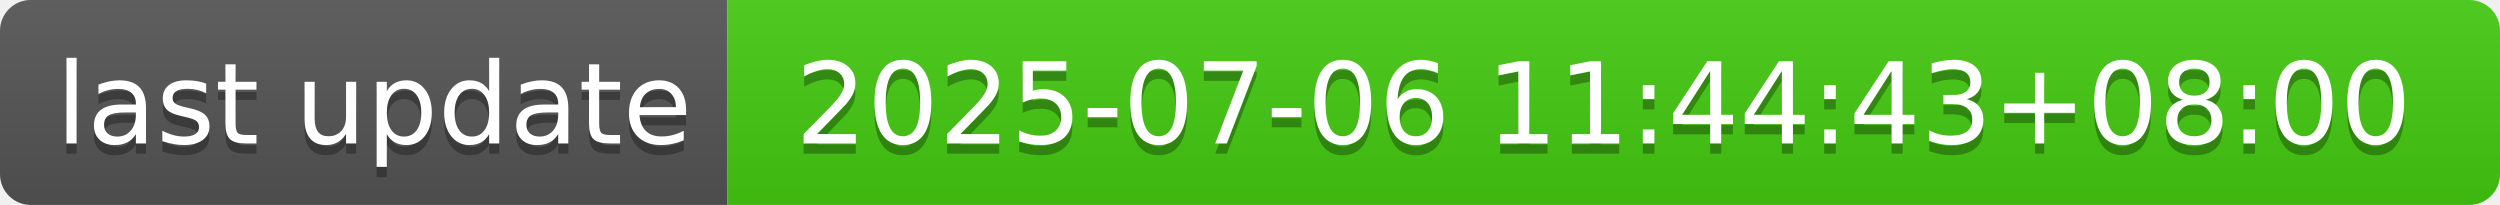
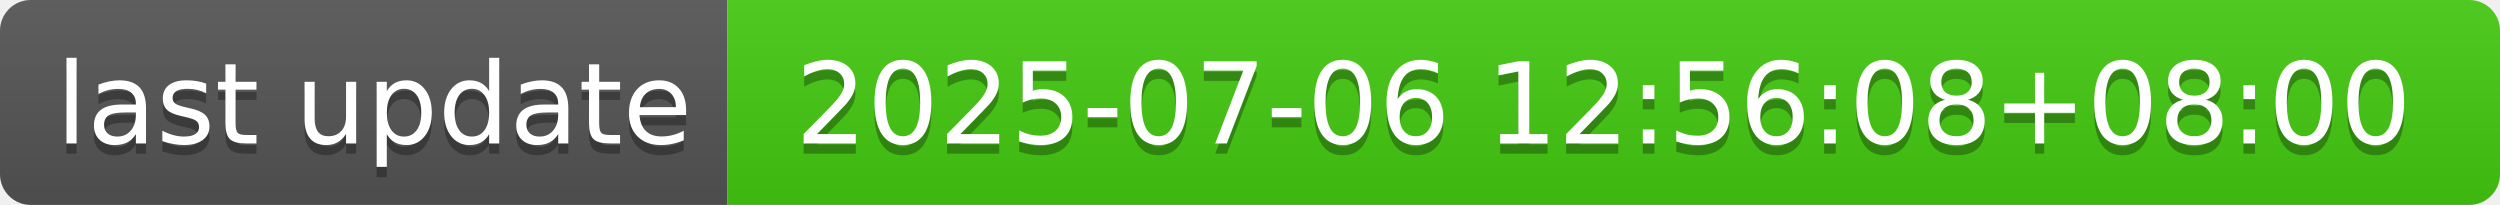
- <svg xmlns="http://www.w3.org/2000/svg" width="244" height="20" role="img" aria-label="last update: 2025-07-06 11:44:43+08:00">
+ <svg xmlns="http://www.w3.org/2000/svg" width="244" height="20" role="img" aria-label="last update: 2025-07-06 12:56:08+08:00">
  <linearGradient id="s" x2="0" y2="100%">
    <stop offset="0" stop-color="#bbb" stop-opacity=".1" />
    <stop offset="1" stop-opacity=".1" />
  </linearGradient>
  <clipPath id="r">
    <rect width="244" height="20" rx="3" fill="#fff" />
  </clipPath>
  <g clip-path="url(#r)">
    <rect width="71" height="20" fill="#555" />
    <rect x="71" width="173" height="20" fill="#4c1" />
    <rect width="244" height="20" fill="url(#s)" />
  </g>
  <g fill="#fff" text-anchor="middle" font-family="Verdana,Geneva,DejaVu Sans,sans-serif" text-rendering="geometricPrecision" font-size="110">
    <text aria-hidden="true" x="365" y="150" fill="#010101" fill-opacity=".3" transform="scale(.1)" textLength="610">last update</text>
    <text x="365" y="140" transform="scale(.1)" fill="#fff" textLength="610">last update</text>
-     <text aria-hidden="true" x="1565" y="150" fill="#010101" fill-opacity=".3" transform="scale(.1)" textLength="1630">2025-07-06 11:44:43+08:00</text>
-     <text x="1565" y="140" transform="scale(.1)" fill="#fff" textLength="1630">2025-07-06 11:44:43+08:00</text>
+     <text aria-hidden="true" x="1565" y="150" fill="#010101" fill-opacity=".3" transform="scale(.1)" textLength="1630">2025-07-06 12:56:08+08:00</text>
+     <text x="1565" y="140" transform="scale(.1)" fill="#fff" textLength="1630">2025-07-06 12:56:08+08:00</text>
  </g>
</svg>
